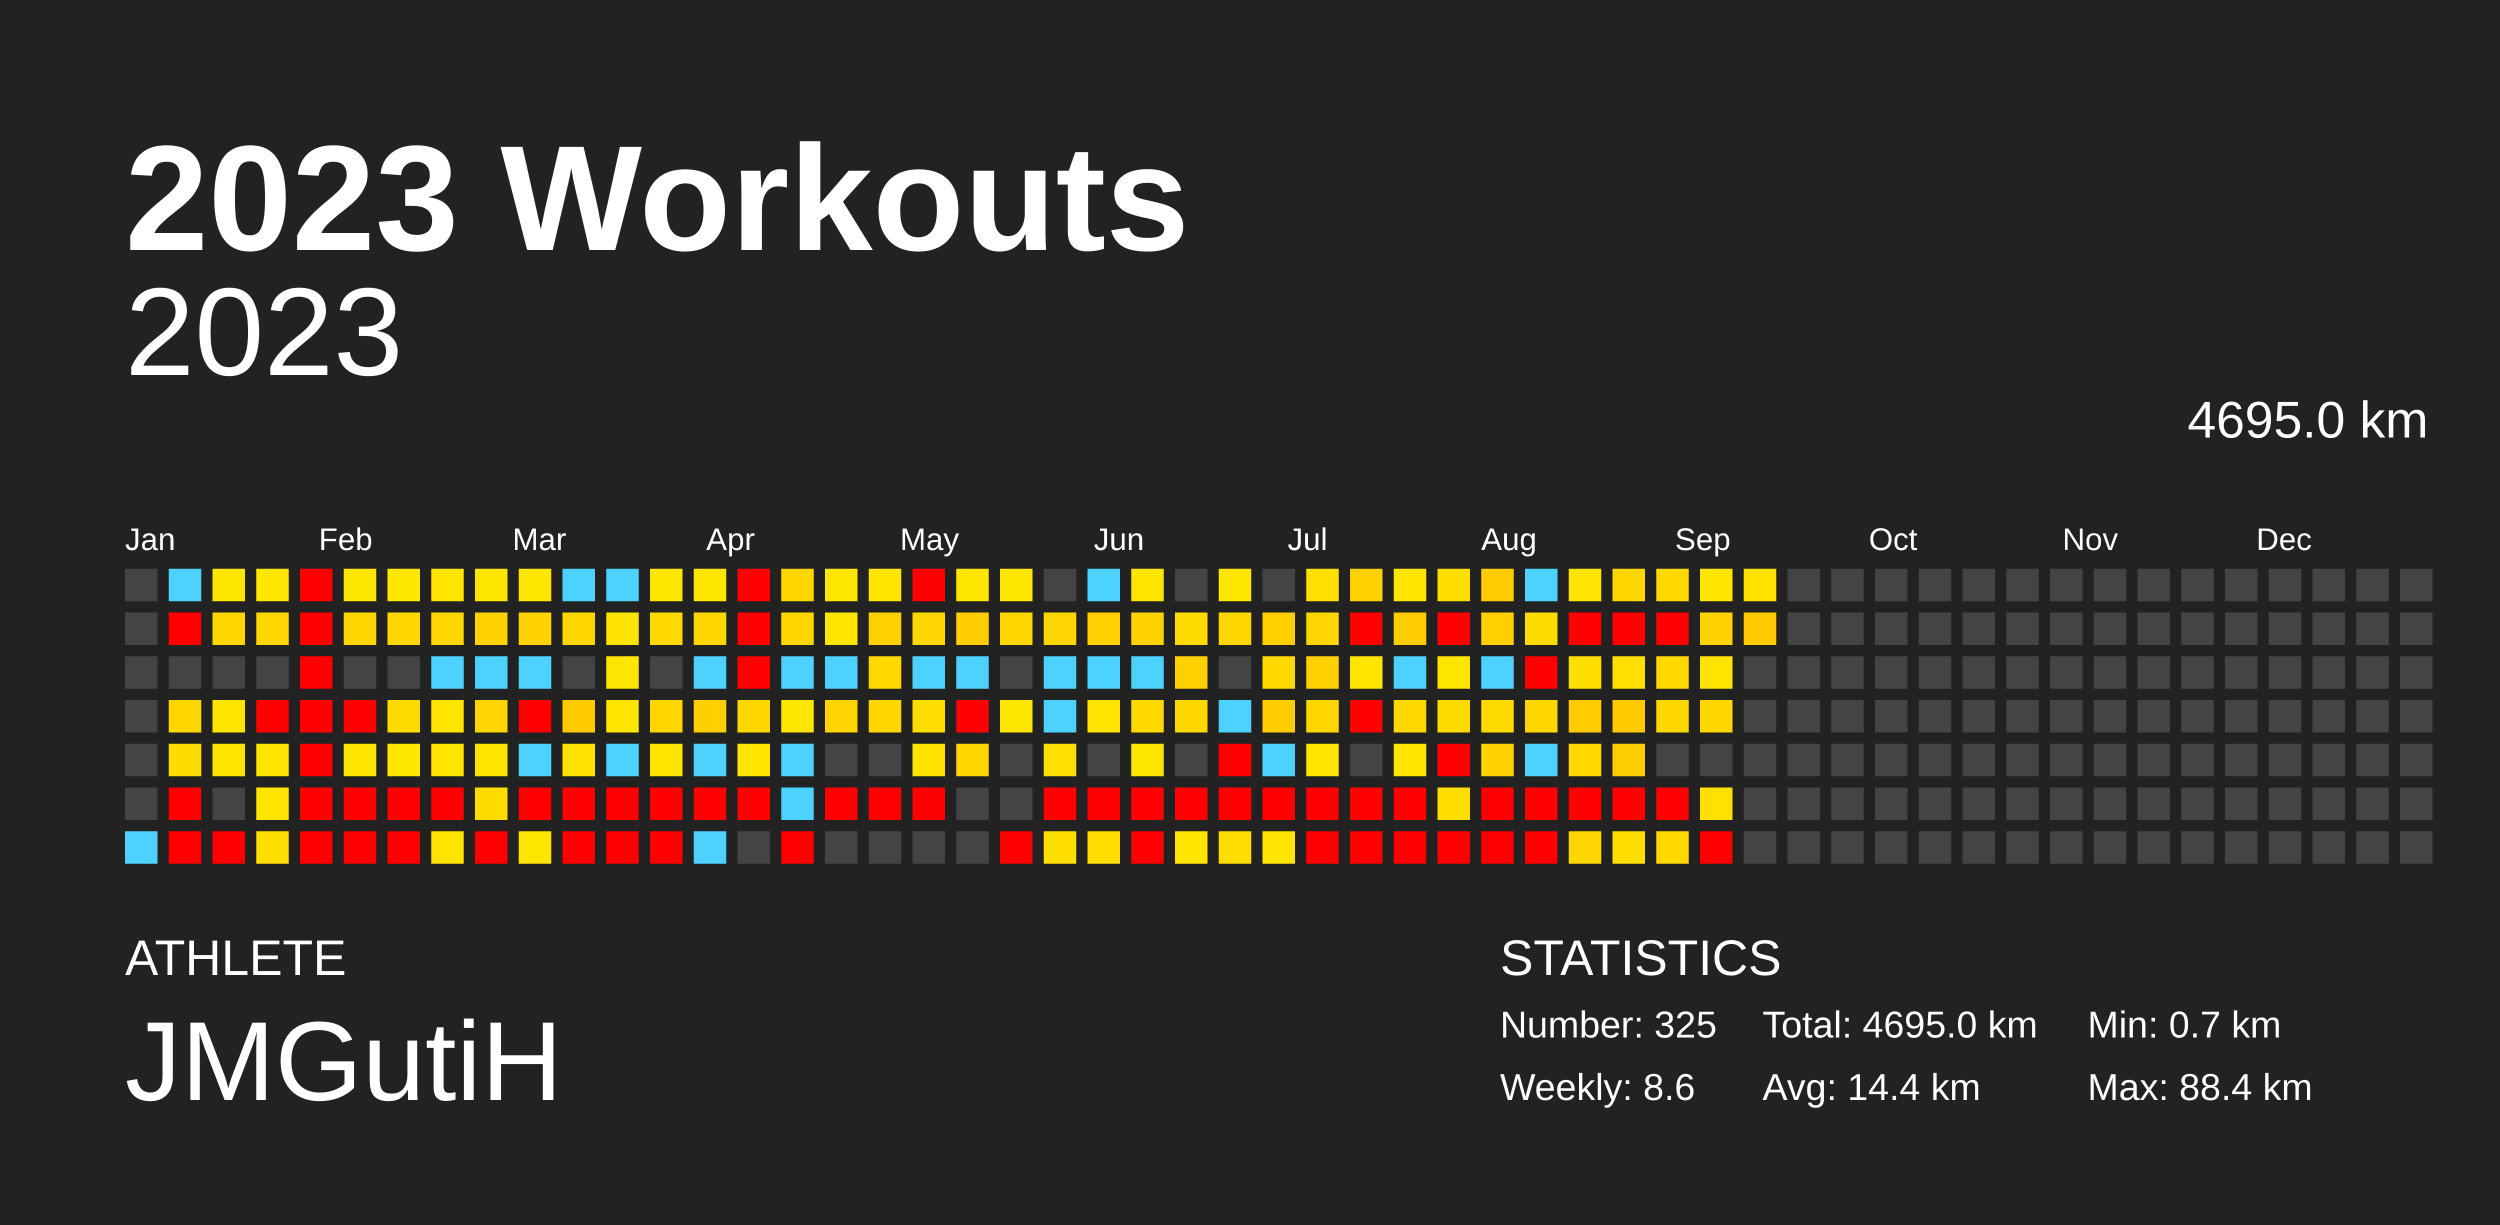
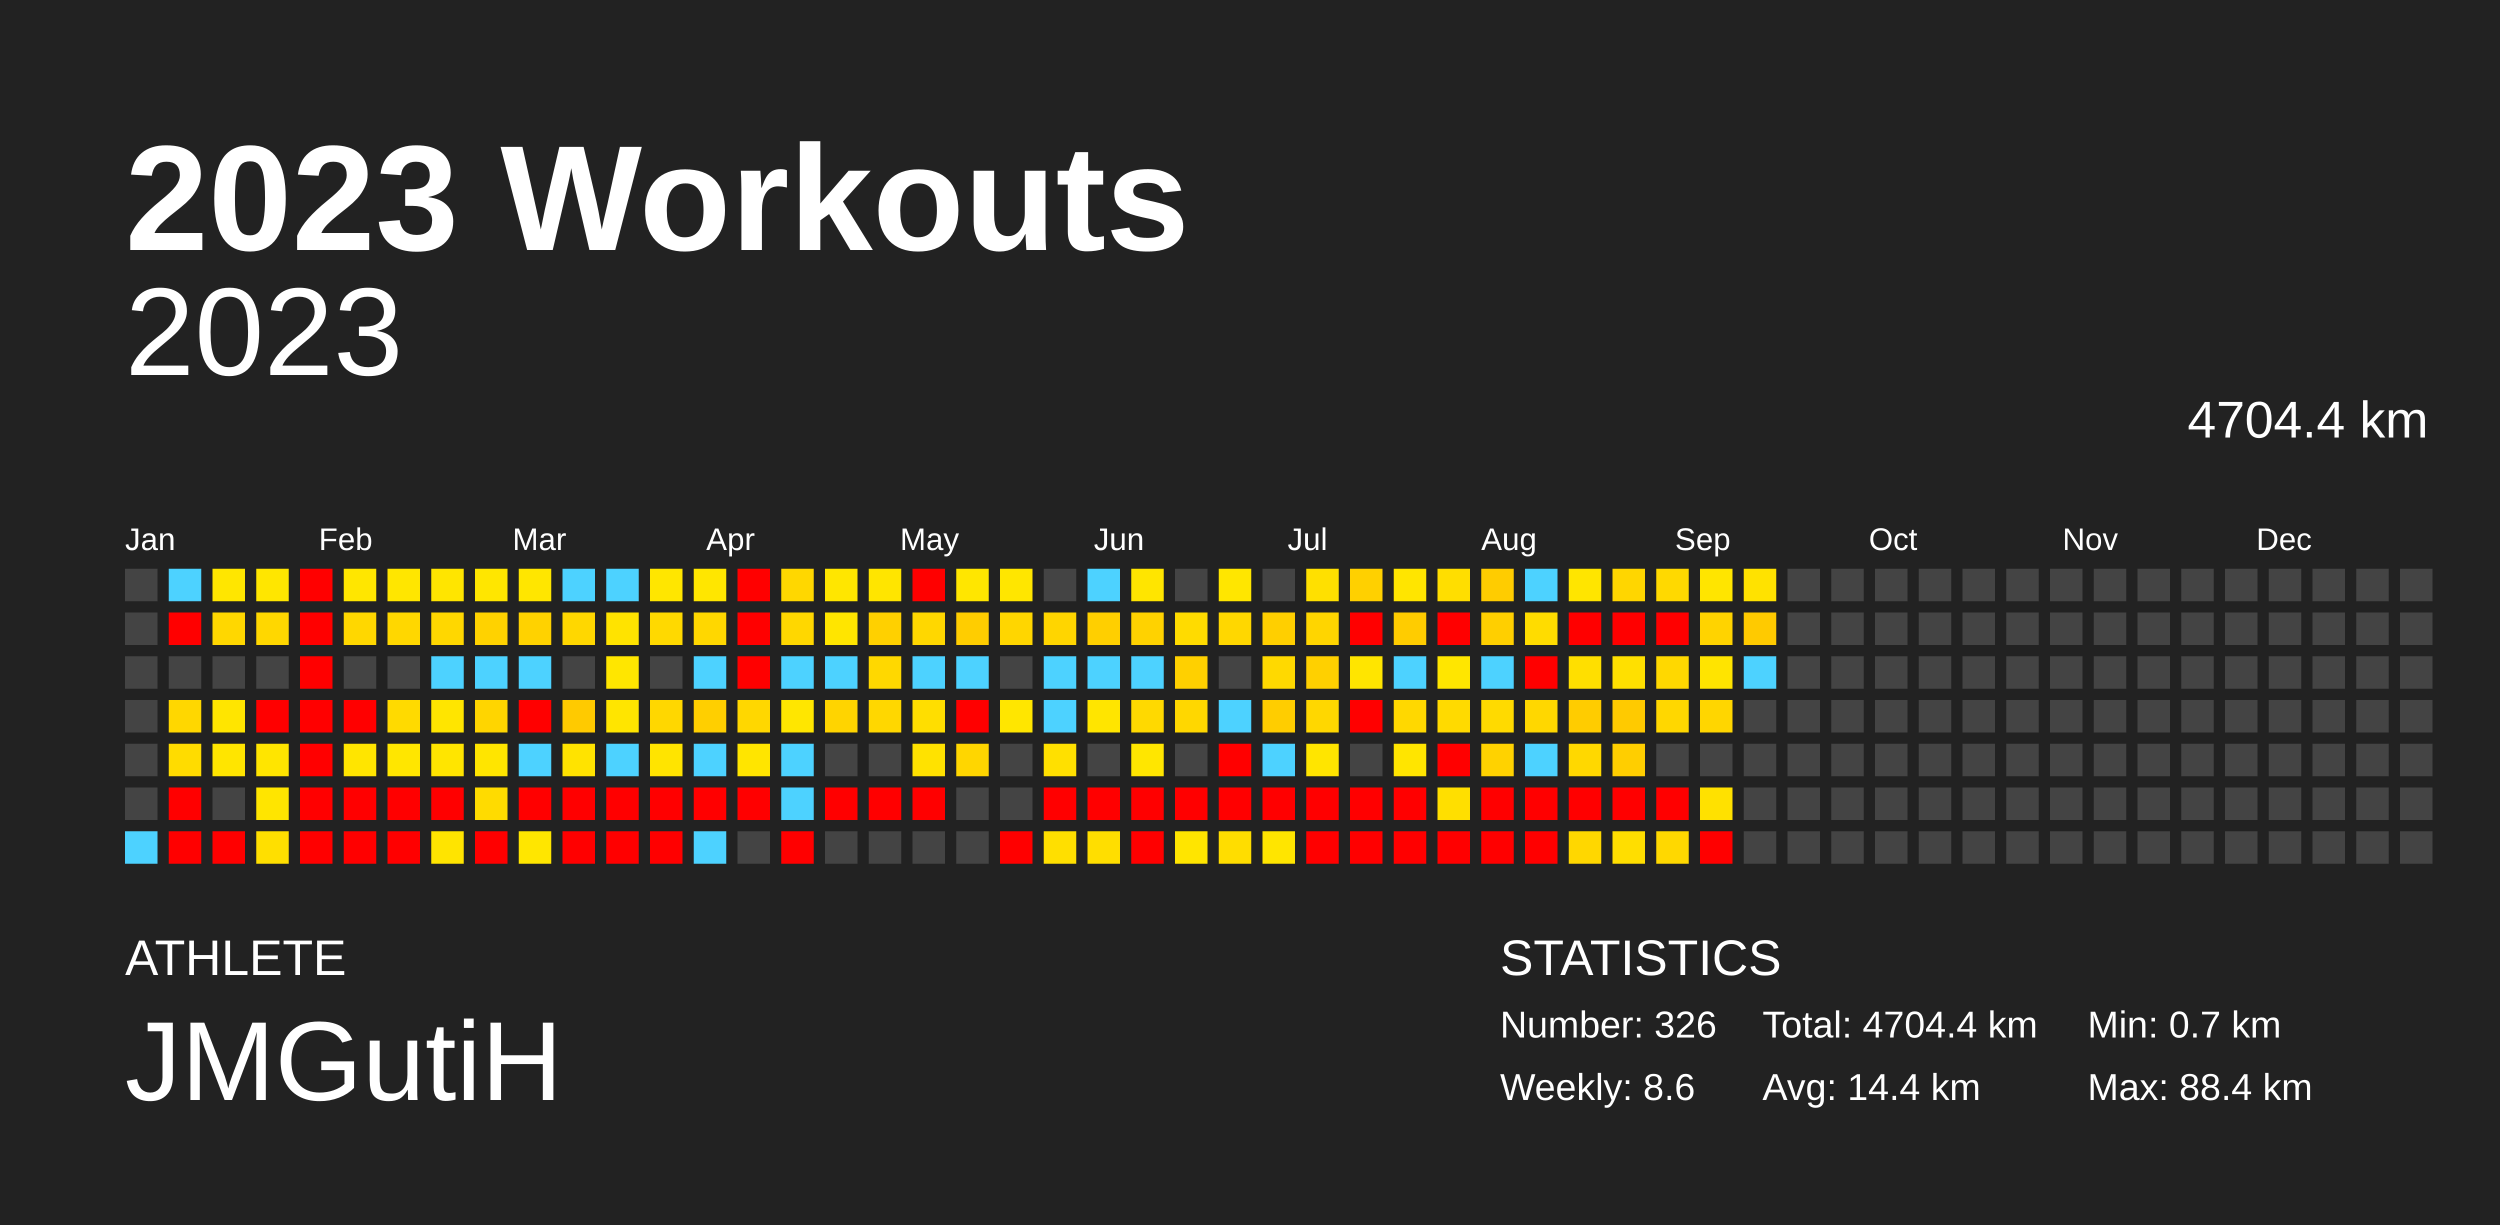
<svg xmlns="http://www.w3.org/2000/svg" baseProfile="full" height="98mm" version="1.1" viewBox="0,0,200,98" width="200mm">
  <defs />
  <rect fill="#222222" height="98" width="200" x="0" y="0" />
  <text fill="#FFFFFF" style="font-size:12px; font-family:Arial; font-weight:bold;" x="10" y="20">2023 Workouts</text>
  <text fill="#FFFFFF" style="font-size:4px; font-family:Arial" x="10" y="78">ATHLETE</text>
  <text fill="#FFFFFF" style="font-size:9px; font-family:Arial" x="10" y="88">JMGutiH</text>
  <text fill="#FFFFFF" style="font-size:4px; font-family:Arial" x="120" y="78">STATISTICS</text>
-   <text fill="#FFFFFF" style="font-size:3px; font-family:Arial" x="120" y="83">Number: 325</text>
+   <text fill="#FFFFFF" style="font-size:3px; font-family:Arial" x="120" y="83">Number: 326</text>
  <text fill="#FFFFFF" style="font-size:3px; font-family:Arial" x="120" y="88">Weekly: 8.6</text>
-   <text fill="#FFFFFF" style="font-size:3px; font-family:Arial" x="141" y="83">Total: 4695.0 km</text>
+   <text fill="#FFFFFF" style="font-size:3px; font-family:Arial" x="141" y="83">Total: 4704.4 km</text>
  <text fill="#FFFFFF" style="font-size:3px; font-family:Arial" x="141" y="88">Avg: 14.4 km</text>
  <text fill="#FFFFFF" style="font-size:3px; font-family:Arial" x="167" y="83">Min: 0.7 km</text>
  <text fill="#FFFFFF" style="font-size:3px; font-family:Arial" x="167" y="88">Max: 88.4 km</text>
  <text alignment-baseline="hanging" fill="#FFFFFF" style="font-size:10.0px; font-family:Arial;" x="10" y="30">2023</text>
-   <text alignment-baseline="hanging" fill="#FFFFFF" style="font-size:4.125px; font-family:Arial;" x="175" y="35">4695.0 km</text>
+   <text alignment-baseline="hanging" fill="#FFFFFF" style="font-size:4.125px; font-family:Arial;" x="175" y="35">4704.4 km</text>
  <text fill="#FFFFFF" style="font-size:2.5px; font-family:Arial" x="10.0" y="44">Jan</text>
  <text fill="#FFFFFF" style="font-size:2.5px; font-family:Arial" x="25.5" y="44">Feb</text>
  <text fill="#FFFFFF" style="font-size:2.5px; font-family:Arial" x="41.0" y="44">Mar</text>
  <text fill="#FFFFFF" style="font-size:2.5px; font-family:Arial" x="56.5" y="44">Apr</text>
  <text fill="#FFFFFF" style="font-size:2.5px; font-family:Arial" x="72.0" y="44">May</text>
  <text fill="#FFFFFF" style="font-size:2.5px; font-family:Arial" x="87.5" y="44">Jun</text>
  <text fill="#FFFFFF" style="font-size:2.5px; font-family:Arial" x="103.0" y="44">Jul</text>
  <text fill="#FFFFFF" style="font-size:2.5px; font-family:Arial" x="118.5" y="44">Aug</text>
  <text fill="#FFFFFF" style="font-size:2.5px; font-family:Arial" x="134.0" y="44">Sep</text>
  <text fill="#FFFFFF" style="font-size:2.5px; font-family:Arial" x="149.5" y="44">Oct</text>
  <text fill="#FFFFFF" style="font-size:2.5px; font-family:Arial" x="165.0" y="44">Nov</text>
  <text fill="#FFFFFF" style="font-size:2.5px; font-family:Arial" x="180.5" y="44">Dec</text>
  <rect fill="#444444" height="2.6" width="2.6" x="10.0" y="45.5" />
  <rect fill="#444444" height="2.6" width="2.6" x="10.0" y="49.0" />
  <rect fill="#444444" height="2.6" width="2.6" x="10.0" y="52.5" />
  <rect fill="#444444" height="2.6" width="2.6" x="10.0" y="56.0" />
  <rect fill="#444444" height="2.6" width="2.6" x="10.0" y="59.5" />
  <rect fill="#444444" height="2.6" width="2.6" x="10.0" y="63.0" />
  <rect fill="#4dd2ff" height="2.6" width="2.6" x="10.0" y="66.5" />
  <rect fill="#4dd2ff" height="2.6" width="2.6" x="13.5" y="45.5" />
  <rect fill="red" height="2.6" width="2.6" x="13.5" y="49.0" />
  <rect fill="#444444" height="2.6" width="2.6" x="13.5" y="52.5" />
  <rect fill="#ffd700" height="2.6" width="2.6" x="13.5" y="56.0" />
  <rect fill="#ffdc00" height="2.6" width="2.6" x="13.5" y="59.5" />
  <rect fill="red" height="2.6" width="2.6" x="13.5" y="63.0" />
  <rect fill="red" height="2.6" width="2.6" x="13.5" y="66.5" />
  <rect fill="#ffe600" height="2.6" width="2.6" x="17.0" y="45.5" />
  <rect fill="#ffd700" height="2.6" width="2.6" x="17.0" y="49.0" />
  <rect fill="#444444" height="2.6" width="2.6" x="17.0" y="52.5" />
  <rect fill="#ffe500" height="2.6" width="2.6" x="17.0" y="56.0" />
  <rect fill="#ffe500" height="2.6" width="2.6" x="17.0" y="59.5" />
  <rect fill="#444444" height="2.6" width="2.6" x="17.0" y="63.0" />
  <rect fill="red" height="2.6" width="2.6" x="17.0" y="66.5" />
  <rect fill="#ffe600" height="2.6" width="2.6" x="20.5" y="45.5" />
  <rect fill="#ffd700" height="2.6" width="2.6" x="20.5" y="49.0" />
  <rect fill="#444444" height="2.6" width="2.6" x="20.5" y="52.5" />
  <rect fill="red" height="2.6" width="2.6" x="20.5" y="56.0" />
  <rect fill="#ffe500" height="2.6" width="2.6" x="20.5" y="59.5" />
  <rect fill="#ffe500" height="2.6" width="2.6" x="20.5" y="63.0" />
  <rect fill="#ffdf00" height="2.6" width="2.6" x="20.5" y="66.5" />
  <rect fill="red" height="2.6" width="2.6" x="24.0" y="45.5" />
  <rect fill="red" height="2.6" width="2.6" x="24.0" y="49.0" />
  <rect fill="red" height="2.6" width="2.6" x="24.0" y="52.5" />
  <rect fill="red" height="2.6" width="2.6" x="24.0" y="56.0" />
  <rect fill="red" height="2.6" width="2.6" x="24.0" y="59.5" />
  <rect fill="red" height="2.6" width="2.6" x="24.0" y="63.0" />
  <rect fill="red" height="2.6" width="2.6" x="24.0" y="66.5" />
  <rect fill="#ffe600" height="2.6" width="2.6" x="27.5" y="45.5" />
  <rect fill="#ffd700" height="2.6" width="2.6" x="27.5" y="49.0" />
  <rect fill="#444444" height="2.6" width="2.6" x="27.5" y="52.5" />
  <rect fill="red" height="2.6" width="2.6" x="27.5" y="56.0" />
  <rect fill="#ffe500" height="2.6" width="2.6" x="27.5" y="59.5" />
  <rect fill="red" height="2.6" width="2.6" x="27.5" y="63.0" />
  <rect fill="red" height="2.6" width="2.6" x="27.5" y="66.5" />
  <rect fill="#ffe600" height="2.6" width="2.6" x="31.0" y="45.5" />
  <rect fill="#ffd700" height="2.6" width="2.6" x="31.0" y="49.0" />
  <rect fill="#444444" height="2.6" width="2.6" x="31.0" y="52.5" />
  <rect fill="#ffda00" height="2.6" width="2.6" x="31.0" y="56.0" />
  <rect fill="#ffe600" height="2.6" width="2.6" x="31.0" y="59.5" />
  <rect fill="red" height="2.6" width="2.6" x="31.0" y="63.0" />
  <rect fill="red" height="2.6" width="2.6" x="31.0" y="66.5" />
  <rect fill="#ffe500" height="2.6" width="2.6" x="34.5" y="45.5" />
  <rect fill="#ffd700" height="2.6" width="2.6" x="34.5" y="49.0" />
  <rect fill="#4dd2ff" height="2.6" width="2.6" x="34.5" y="52.5" />
  <rect fill="#ffe500" height="2.6" width="2.6" x="34.5" y="56.0" />
  <rect fill="#ffe500" height="2.6" width="2.6" x="34.5" y="59.5" />
  <rect fill="red" height="2.6" width="2.6" x="34.5" y="63.0" />
  <rect fill="#ffe400" height="2.6" width="2.6" x="34.5" y="66.5" />
  <rect fill="#ffe600" height="2.6" width="2.6" x="38.0" y="45.5" />
  <rect fill="#ffd200" height="2.6" width="2.6" x="38.0" y="49.0" />
  <rect fill="#4dd2ff" height="2.6" width="2.6" x="38.0" y="52.5" />
  <rect fill="#ffd500" height="2.6" width="2.6" x="38.0" y="56.0" />
  <rect fill="#ffe500" height="2.6" width="2.6" x="38.0" y="59.5" />
  <rect fill="#ffdb00" height="2.6" width="2.6" x="38.0" y="63.0" />
  <rect fill="red" height="2.6" width="2.6" x="38.0" y="66.5" />
  <rect fill="#ffe600" height="2.6" width="2.6" x="41.5" y="45.5" />
  <rect fill="#ffd200" height="2.6" width="2.6" x="41.5" y="49.0" />
  <rect fill="#4dd2ff" height="2.6" width="2.6" x="41.5" y="52.5" />
  <rect fill="red" height="2.6" width="2.6" x="41.5" y="56.0" />
  <rect fill="#4dd2ff" height="2.6" width="2.6" x="41.5" y="59.5" />
  <rect fill="red" height="2.6" width="2.6" x="41.5" y="63.0" />
  <rect fill="#ffe600" height="2.6" width="2.6" x="41.5" y="66.5" />
  <rect fill="#4dd2ff" height="2.6" width="2.6" x="45.0" y="45.5" />
  <rect fill="#ffd700" height="2.6" width="2.6" x="45.0" y="49.0" />
  <rect fill="#444444" height="2.6" width="2.6" x="45.0" y="52.5" />
  <rect fill="#ffca00" height="2.6" width="2.6" x="45.0" y="56.0" />
  <rect fill="#ffe300" height="2.6" width="2.6" x="45.0" y="59.5" />
  <rect fill="red" height="2.6" width="2.6" x="45.0" y="63.0" />
  <rect fill="red" height="2.6" width="2.6" x="45.0" y="66.5" />
  <rect fill="#4dd2ff" height="2.6" width="2.6" x="48.5" y="45.5" />
  <rect fill="#ffe300" height="2.6" width="2.6" x="48.5" y="49.0" />
  <rect fill="#ffe600" height="2.6" width="2.6" x="48.5" y="52.5" />
  <rect fill="#ffe500" height="2.6" width="2.6" x="48.5" y="56.0" />
  <rect fill="#4dd2ff" height="2.6" width="2.6" x="48.5" y="59.5" />
  <rect fill="red" height="2.6" width="2.6" x="48.5" y="63.0" />
  <rect fill="red" height="2.6" width="2.6" x="48.5" y="66.5" />
  <rect fill="#ffe600" height="2.6" width="2.6" x="52.0" y="45.5" />
  <rect fill="#ffd900" height="2.6" width="2.6" x="52.0" y="49.0" />
  <rect fill="#444444" height="2.6" width="2.6" x="52.0" y="52.5" />
  <rect fill="#ffd700" height="2.6" width="2.6" x="52.0" y="56.0" />
  <rect fill="#ffe400" height="2.6" width="2.6" x="52.0" y="59.5" />
  <rect fill="red" height="2.6" width="2.6" x="52.0" y="63.0" />
  <rect fill="red" height="2.6" width="2.6" x="52.0" y="66.5" />
  <rect fill="#ffe600" height="2.6" width="2.6" x="55.5" y="45.5" />
  <rect fill="#ffd700" height="2.6" width="2.6" x="55.5" y="49.0" />
  <rect fill="#4dd2ff" height="2.6" width="2.6" x="55.5" y="52.5" />
  <rect fill="#ffcf00" height="2.6" width="2.6" x="55.5" y="56.0" />
  <rect fill="#4dd2ff" height="2.6" width="2.6" x="55.5" y="59.5" />
  <rect fill="red" height="2.6" width="2.6" x="55.5" y="63.0" />
  <rect fill="#4dd2ff" height="2.6" width="2.6" x="55.5" y="66.5" />
  <rect fill="red" height="2.6" width="2.6" x="59.0" y="45.5" />
  <rect fill="red" height="2.6" width="2.6" x="59.0" y="49.0" />
  <rect fill="red" height="2.6" width="2.6" x="59.0" y="52.5" />
  <rect fill="#ffd700" height="2.6" width="2.6" x="59.0" y="56.0" />
  <rect fill="#ffe500" height="2.6" width="2.6" x="59.0" y="59.5" />
  <rect fill="red" height="2.6" width="2.6" x="59.0" y="63.0" />
  <rect fill="#444444" height="2.6" width="2.6" x="59.0" y="66.5" />
  <rect fill="#ffd700" height="2.6" width="2.6" x="62.5" y="45.5" />
  <rect fill="#ffd700" height="2.6" width="2.6" x="62.5" y="49.0" />
  <rect fill="#4dd2ff" height="2.6" width="2.6" x="62.5" y="52.5" />
  <rect fill="#ffe600" height="2.6" width="2.6" x="62.5" y="56.0" />
  <rect fill="#4dd2ff" height="2.6" width="2.6" x="62.5" y="59.5" />
  <rect fill="#4dd2ff" height="2.6" width="2.6" x="62.5" y="63.0" />
  <rect fill="red" height="2.6" width="2.6" x="62.5" y="66.5" />
  <rect fill="#ffe600" height="2.6" width="2.6" x="66.0" y="45.5" />
  <rect fill="#ffe500" height="2.6" width="2.6" x="66.0" y="49.0" />
  <rect fill="#4dd2ff" height="2.6" width="2.6" x="66.0" y="52.5" />
  <rect fill="#ffd400" height="2.6" width="2.6" x="66.0" y="56.0" />
  <rect fill="#444444" height="2.6" width="2.6" x="66.0" y="59.5" />
  <rect fill="red" height="2.6" width="2.6" x="66.0" y="63.0" />
  <rect fill="#444444" height="2.6" width="2.6" x="66.0" y="66.5" />
  <rect fill="#ffe500" height="2.6" width="2.6" x="69.5" y="45.5" />
  <rect fill="#ffd000" height="2.6" width="2.6" x="69.5" y="49.0" />
  <rect fill="#ffd800" height="2.6" width="2.6" x="69.5" y="52.5" />
  <rect fill="#ffd700" height="2.6" width="2.6" x="69.5" y="56.0" />
  <rect fill="#444444" height="2.6" width="2.6" x="69.5" y="59.5" />
  <rect fill="red" height="2.6" width="2.6" x="69.5" y="63.0" />
  <rect fill="#444444" height="2.6" width="2.6" x="69.5" y="66.5" />
  <rect fill="red" height="2.6" width="2.6" x="73.0" y="45.5" />
  <rect fill="#ffd700" height="2.6" width="2.6" x="73.0" y="49.0" />
  <rect fill="#4dd2ff" height="2.6" width="2.6" x="73.0" y="52.5" />
  <rect fill="#ffde00" height="2.6" width="2.6" x="73.0" y="56.0" />
  <rect fill="#ffe200" height="2.6" width="2.6" x="73.0" y="59.5" />
  <rect fill="red" height="2.6" width="2.6" x="73.0" y="63.0" />
  <rect fill="#444444" height="2.6" width="2.6" x="73.0" y="66.5" />
  <rect fill="#ffe600" height="2.6" width="2.6" x="76.5" y="45.5" />
  <rect fill="#ffcd00" height="2.6" width="2.6" x="76.5" y="49.0" />
  <rect fill="#4dd2ff" height="2.6" width="2.6" x="76.5" y="52.5" />
  <rect fill="red" height="2.6" width="2.6" x="76.5" y="56.0" />
  <rect fill="#ffd600" height="2.6" width="2.6" x="76.5" y="59.5" />
  <rect fill="#444444" height="2.6" width="2.6" x="76.5" y="63.0" />
  <rect fill="#444444" height="2.6" width="2.6" x="76.5" y="66.5" />
  <rect fill="#ffe600" height="2.6" width="2.6" x="80.0" y="45.5" />
  <rect fill="#ffd600" height="2.6" width="2.6" x="80.0" y="49.0" />
  <rect fill="#444444" height="2.6" width="2.6" x="80.0" y="52.5" />
  <rect fill="#ffe600" height="2.6" width="2.6" x="80.0" y="56.0" />
  <rect fill="#444444" height="2.6" width="2.6" x="80.0" y="59.5" />
  <rect fill="#444444" height="2.6" width="2.6" x="80.0" y="63.0" />
  <rect fill="red" height="2.6" width="2.6" x="80.0" y="66.5" />
  <rect fill="#444444" height="2.6" width="2.6" x="83.5" y="45.5" />
  <rect fill="#ffd500" height="2.6" width="2.6" x="83.5" y="49.0" />
  <rect fill="#4dd2ff" height="2.6" width="2.6" x="83.5" y="52.5" />
  <rect fill="#4dd2ff" height="2.6" width="2.6" x="83.5" y="56.0" />
  <rect fill="#ffe000" height="2.6" width="2.6" x="83.5" y="59.5" />
  <rect fill="red" height="2.6" width="2.6" x="83.5" y="63.0" />
  <rect fill="#ffdf00" height="2.6" width="2.6" x="83.5" y="66.5" />
  <rect fill="#4dd2ff" height="2.6" width="2.6" x="87.0" y="45.5" />
  <rect fill="#ffcf00" height="2.6" width="2.6" x="87.0" y="49.0" />
  <rect fill="#4dd2ff" height="2.6" width="2.6" x="87.0" y="52.5" />
  <rect fill="#ffe500" height="2.6" width="2.6" x="87.0" y="56.0" />
  <rect fill="#444444" height="2.6" width="2.6" x="87.0" y="59.5" />
  <rect fill="red" height="2.6" width="2.6" x="87.0" y="63.0" />
  <rect fill="#ffde00" height="2.6" width="2.6" x="87.0" y="66.5" />
  <rect fill="#ffe500" height="2.6" width="2.6" x="90.5" y="45.5" />
  <rect fill="#ffd200" height="2.6" width="2.6" x="90.5" y="49.0" />
  <rect fill="#4dd2ff" height="2.6" width="2.6" x="90.5" y="52.5" />
  <rect fill="#ffd900" height="2.6" width="2.6" x="90.5" y="56.0" />
  <rect fill="#ffe600" height="2.6" width="2.6" x="90.5" y="59.5" />
  <rect fill="red" height="2.6" width="2.6" x="90.5" y="63.0" />
  <rect fill="red" height="2.6" width="2.6" x="90.5" y="66.5" />
  <rect fill="#444444" height="2.6" width="2.6" x="94.0" y="45.5" />
  <rect fill="#ffdb00" height="2.6" width="2.6" x="94.0" y="49.0" />
  <rect fill="#ffd000" height="2.6" width="2.6" x="94.0" y="52.5" />
  <rect fill="#ffd700" height="2.6" width="2.6" x="94.0" y="56.0" />
  <rect fill="#444444" height="2.6" width="2.6" x="94.0" y="59.5" />
  <rect fill="red" height="2.6" width="2.6" x="94.0" y="63.0" />
  <rect fill="#ffe500" height="2.6" width="2.6" x="94.0" y="66.5" />
  <rect fill="#ffe600" height="2.6" width="2.6" x="97.5" y="45.5" />
  <rect fill="#ffd700" height="2.6" width="2.6" x="97.5" y="49.0" />
  <rect fill="#444444" height="2.6" width="2.6" x="97.5" y="52.5" />
  <rect fill="#4dd2ff" height="2.6" width="2.6" x="97.5" y="56.0" />
  <rect fill="red" height="2.6" width="2.6" x="97.5" y="59.5" />
  <rect fill="red" height="2.6" width="2.6" x="97.5" y="63.0" />
  <rect fill="#ffdd00" height="2.6" width="2.6" x="97.5" y="66.5" />
  <rect fill="#444444" height="2.6" width="2.6" x="101.0" y="45.5" />
  <rect fill="#ffcf00" height="2.6" width="2.6" x="101.0" y="49.0" />
  <rect fill="#ffd900" height="2.6" width="2.6" x="101.0" y="52.5" />
  <rect fill="#ffcd00" height="2.6" width="2.6" x="101.0" y="56.0" />
  <rect fill="#4dd2ff" height="2.6" width="2.6" x="101.0" y="59.5" />
  <rect fill="red" height="2.6" width="2.6" x="101.0" y="63.0" />
  <rect fill="#ffe500" height="2.6" width="2.6" x="101.0" y="66.5" />
  <rect fill="#ffe000" height="2.6" width="2.6" x="104.5" y="45.5" />
  <rect fill="#ffd500" height="2.6" width="2.6" x="104.5" y="49.0" />
  <rect fill="#ffd000" height="2.6" width="2.6" x="104.5" y="52.5" />
  <rect fill="#ffd700" height="2.6" width="2.6" x="104.5" y="56.0" />
  <rect fill="#ffe500" height="2.6" width="2.6" x="104.5" y="59.5" />
  <rect fill="red" height="2.6" width="2.6" x="104.5" y="63.0" />
  <rect fill="red" height="2.6" width="2.6" x="104.5" y="66.5" />
  <rect fill="#ffd000" height="2.6" width="2.6" x="108.0" y="45.5" />
  <rect fill="red" height="2.6" width="2.6" x="108.0" y="49.0" />
  <rect fill="#ffe500" height="2.6" width="2.6" x="108.0" y="52.5" />
  <rect fill="red" height="2.6" width="2.6" x="108.0" y="56.0" />
  <rect fill="#444444" height="2.6" width="2.6" x="108.0" y="59.5" />
  <rect fill="red" height="2.6" width="2.6" x="108.0" y="63.0" />
  <rect fill="red" height="2.6" width="2.6" x="108.0" y="66.5" />
  <rect fill="#ffe500" height="2.6" width="2.6" x="111.5" y="45.5" />
  <rect fill="#ffcc00" height="2.6" width="2.6" x="111.5" y="49.0" />
  <rect fill="#4dd2ff" height="2.6" width="2.6" x="111.5" y="52.5" />
  <rect fill="#ffd800" height="2.6" width="2.6" x="111.5" y="56.0" />
  <rect fill="#ffe500" height="2.6" width="2.6" x="111.5" y="59.5" />
  <rect fill="red" height="2.6" width="2.6" x="111.5" y="63.0" />
  <rect fill="red" height="2.6" width="2.6" x="111.5" y="66.5" />
  <rect fill="#ffde00" height="2.6" width="2.6" x="115.0" y="45.5" />
  <rect fill="red" height="2.6" width="2.6" x="115.0" y="49.0" />
  <rect fill="#ffe600" height="2.6" width="2.6" x="115.0" y="52.5" />
  <rect fill="#ffda00" height="2.6" width="2.6" x="115.0" y="56.0" />
  <rect fill="red" height="2.6" width="2.6" x="115.0" y="59.5" />
  <rect fill="#ffdf00" height="2.6" width="2.6" x="115.0" y="63.0" />
  <rect fill="red" height="2.6" width="2.6" x="115.0" y="66.5" />
  <rect fill="#ffcc00" height="2.6" width="2.6" x="118.5" y="45.5" />
  <rect fill="#ffcf00" height="2.6" width="2.6" x="118.5" y="49.0" />
  <rect fill="#4dd2ff" height="2.6" width="2.6" x="118.5" y="52.5" />
  <rect fill="#ffda00" height="2.6" width="2.6" x="118.5" y="56.0" />
  <rect fill="#ffd200" height="2.6" width="2.6" x="118.5" y="59.5" />
  <rect fill="red" height="2.6" width="2.6" x="118.5" y="63.0" />
  <rect fill="red" height="2.6" width="2.6" x="118.5" y="66.5" />
  <rect fill="#4dd2ff" height="2.6" width="2.6" x="122.0" y="45.5" />
  <rect fill="#ffdc00" height="2.6" width="2.6" x="122.0" y="49.0" />
  <rect fill="red" height="2.6" width="2.6" x="122.0" y="52.5" />
  <rect fill="#ffd700" height="2.6" width="2.6" x="122.0" y="56.0" />
  <rect fill="#4dd2ff" height="2.6" width="2.6" x="122.0" y="59.5" />
  <rect fill="red" height="2.6" width="2.6" x="122.0" y="63.0" />
  <rect fill="red" height="2.6" width="2.6" x="122.0" y="66.5" />
  <rect fill="#ffe500" height="2.6" width="2.6" x="125.5" y="45.5" />
  <rect fill="red" height="2.6" width="2.6" x="125.5" y="49.0" />
  <rect fill="#ffdf00" height="2.6" width="2.6" x="125.5" y="52.5" />
  <rect fill="#ffcc00" height="2.6" width="2.6" x="125.5" y="56.0" />
  <rect fill="#ffd800" height="2.6" width="2.6" x="125.5" y="59.5" />
  <rect fill="red" height="2.6" width="2.6" x="125.5" y="63.0" />
  <rect fill="#ffd700" height="2.6" width="2.6" x="125.5" y="66.5" />
  <rect fill="#ffd600" height="2.6" width="2.6" x="129.0" y="45.5" />
  <rect fill="red" height="2.6" width="2.6" x="129.0" y="49.0" />
  <rect fill="#ffe000" height="2.6" width="2.6" x="129.0" y="52.5" />
  <rect fill="#ffca00" height="2.6" width="2.6" x="129.0" y="56.0" />
  <rect fill="#ffce00" height="2.6" width="2.6" x="129.0" y="59.5" />
  <rect fill="red" height="2.6" width="2.6" x="129.0" y="63.0" />
  <rect fill="#ffde00" height="2.6" width="2.6" x="129.0" y="66.5" />
  <rect fill="#ffd900" height="2.6" width="2.6" x="132.5" y="45.5" />
  <rect fill="red" height="2.6" width="2.6" x="132.5" y="49.0" />
  <rect fill="#ffd800" height="2.6" width="2.6" x="132.5" y="52.5" />
  <rect fill="#ffd700" height="2.6" width="2.6" x="132.5" y="56.0" />
  <rect fill="#444444" height="2.6" width="2.6" x="132.5" y="59.5" />
  <rect fill="red" height="2.6" width="2.6" x="132.5" y="63.0" />
  <rect fill="#ffd800" height="2.6" width="2.6" x="132.5" y="66.5" />
  <rect fill="#ffe500" height="2.6" width="2.6" x="136.0" y="45.5" />
  <rect fill="#ffd300" height="2.6" width="2.6" x="136.0" y="49.0" />
  <rect fill="#ffe400" height="2.6" width="2.6" x="136.0" y="52.5" />
  <rect fill="#ffd600" height="2.6" width="2.6" x="136.0" y="56.0" />
  <rect fill="#444444" height="2.6" width="2.6" x="136.0" y="59.5" />
  <rect fill="#ffe100" height="2.6" width="2.6" x="136.0" y="63.0" />
  <rect fill="red" height="2.6" width="2.6" x="136.0" y="66.5" />
  <rect fill="#ffe200" height="2.6" width="2.6" x="139.5" y="45.5" />
  <rect fill="#ffca00" height="2.6" width="2.6" x="139.5" y="49.0" />
-   <rect fill="#444444" height="2.6" width="2.6" x="139.5" y="52.5" />
+   <rect fill="#4dd2ff" height="2.6" width="2.6" x="139.5" y="52.5" />
  <rect fill="#444444" height="2.6" width="2.6" x="139.5" y="56.0" />
  <rect fill="#444444" height="2.6" width="2.6" x="139.5" y="59.5" />
  <rect fill="#444444" height="2.6" width="2.6" x="139.5" y="63.0" />
  <rect fill="#444444" height="2.6" width="2.6" x="139.5" y="66.5" />
  <rect fill="#444444" height="2.6" width="2.6" x="143.0" y="45.5" />
  <rect fill="#444444" height="2.6" width="2.6" x="143.0" y="49.0" />
  <rect fill="#444444" height="2.6" width="2.6" x="143.0" y="52.5" />
  <rect fill="#444444" height="2.6" width="2.6" x="143.0" y="56.0" />
  <rect fill="#444444" height="2.6" width="2.6" x="143.0" y="59.5" />
  <rect fill="#444444" height="2.6" width="2.6" x="143.0" y="63.0" />
  <rect fill="#444444" height="2.6" width="2.6" x="143.0" y="66.5" />
  <rect fill="#444444" height="2.6" width="2.6" x="146.5" y="45.5" />
  <rect fill="#444444" height="2.6" width="2.6" x="146.5" y="49.0" />
  <rect fill="#444444" height="2.6" width="2.6" x="146.5" y="52.5" />
  <rect fill="#444444" height="2.6" width="2.6" x="146.5" y="56.0" />
  <rect fill="#444444" height="2.6" width="2.6" x="146.5" y="59.5" />
  <rect fill="#444444" height="2.6" width="2.6" x="146.5" y="63.0" />
  <rect fill="#444444" height="2.6" width="2.6" x="146.5" y="66.5" />
  <rect fill="#444444" height="2.6" width="2.6" x="150.0" y="45.5" />
  <rect fill="#444444" height="2.6" width="2.6" x="150.0" y="49.0" />
  <rect fill="#444444" height="2.6" width="2.6" x="150.0" y="52.5" />
  <rect fill="#444444" height="2.6" width="2.6" x="150.0" y="56.0" />
  <rect fill="#444444" height="2.6" width="2.6" x="150.0" y="59.5" />
  <rect fill="#444444" height="2.6" width="2.6" x="150.0" y="63.0" />
  <rect fill="#444444" height="2.6" width="2.6" x="150.0" y="66.5" />
  <rect fill="#444444" height="2.6" width="2.6" x="153.5" y="45.5" />
  <rect fill="#444444" height="2.6" width="2.6" x="153.5" y="49.0" />
  <rect fill="#444444" height="2.6" width="2.6" x="153.5" y="52.5" />
  <rect fill="#444444" height="2.6" width="2.6" x="153.5" y="56.0" />
  <rect fill="#444444" height="2.6" width="2.6" x="153.5" y="59.5" />
  <rect fill="#444444" height="2.6" width="2.6" x="153.5" y="63.0" />
  <rect fill="#444444" height="2.6" width="2.6" x="153.5" y="66.5" />
  <rect fill="#444444" height="2.6" width="2.6" x="157.0" y="45.5" />
  <rect fill="#444444" height="2.6" width="2.6" x="157.0" y="49.0" />
  <rect fill="#444444" height="2.6" width="2.6" x="157.0" y="52.5" />
  <rect fill="#444444" height="2.6" width="2.6" x="157.0" y="56.0" />
  <rect fill="#444444" height="2.6" width="2.6" x="157.0" y="59.5" />
  <rect fill="#444444" height="2.6" width="2.6" x="157.0" y="63.0" />
  <rect fill="#444444" height="2.6" width="2.6" x="157.0" y="66.5" />
  <rect fill="#444444" height="2.6" width="2.6" x="160.5" y="45.5" />
  <rect fill="#444444" height="2.6" width="2.6" x="160.5" y="49.0" />
  <rect fill="#444444" height="2.6" width="2.6" x="160.5" y="52.5" />
  <rect fill="#444444" height="2.6" width="2.6" x="160.5" y="56.0" />
  <rect fill="#444444" height="2.6" width="2.6" x="160.5" y="59.5" />
  <rect fill="#444444" height="2.6" width="2.6" x="160.5" y="63.0" />
  <rect fill="#444444" height="2.6" width="2.6" x="160.5" y="66.5" />
  <rect fill="#444444" height="2.6" width="2.6" x="164.0" y="45.5" />
  <rect fill="#444444" height="2.6" width="2.6" x="164.0" y="49.0" />
  <rect fill="#444444" height="2.6" width="2.6" x="164.0" y="52.5" />
  <rect fill="#444444" height="2.6" width="2.6" x="164.0" y="56.0" />
  <rect fill="#444444" height="2.6" width="2.6" x="164.0" y="59.5" />
  <rect fill="#444444" height="2.6" width="2.6" x="164.0" y="63.0" />
  <rect fill="#444444" height="2.6" width="2.6" x="164.0" y="66.5" />
  <rect fill="#444444" height="2.6" width="2.6" x="167.5" y="45.5" />
  <rect fill="#444444" height="2.6" width="2.6" x="167.5" y="49.0" />
  <rect fill="#444444" height="2.6" width="2.6" x="167.5" y="52.5" />
  <rect fill="#444444" height="2.6" width="2.6" x="167.5" y="56.0" />
  <rect fill="#444444" height="2.6" width="2.6" x="167.5" y="59.5" />
  <rect fill="#444444" height="2.6" width="2.6" x="167.5" y="63.0" />
  <rect fill="#444444" height="2.6" width="2.6" x="167.5" y="66.5" />
  <rect fill="#444444" height="2.6" width="2.6" x="171.0" y="45.5" />
  <rect fill="#444444" height="2.6" width="2.6" x="171.0" y="49.0" />
  <rect fill="#444444" height="2.6" width="2.6" x="171.0" y="52.5" />
  <rect fill="#444444" height="2.6" width="2.6" x="171.0" y="56.0" />
  <rect fill="#444444" height="2.6" width="2.6" x="171.0" y="59.5" />
  <rect fill="#444444" height="2.6" width="2.6" x="171.0" y="63.0" />
  <rect fill="#444444" height="2.6" width="2.6" x="171.0" y="66.5" />
  <rect fill="#444444" height="2.6" width="2.6" x="174.5" y="45.5" />
  <rect fill="#444444" height="2.6" width="2.6" x="174.5" y="49.0" />
  <rect fill="#444444" height="2.6" width="2.6" x="174.5" y="52.5" />
  <rect fill="#444444" height="2.6" width="2.6" x="174.5" y="56.0" />
  <rect fill="#444444" height="2.6" width="2.6" x="174.5" y="59.5" />
  <rect fill="#444444" height="2.6" width="2.6" x="174.5" y="63.0" />
  <rect fill="#444444" height="2.6" width="2.6" x="174.5" y="66.5" />
  <rect fill="#444444" height="2.6" width="2.6" x="178.0" y="45.5" />
  <rect fill="#444444" height="2.6" width="2.6" x="178.0" y="49.0" />
  <rect fill="#444444" height="2.6" width="2.6" x="178.0" y="52.5" />
  <rect fill="#444444" height="2.6" width="2.6" x="178.0" y="56.0" />
  <rect fill="#444444" height="2.6" width="2.6" x="178.0" y="59.5" />
  <rect fill="#444444" height="2.6" width="2.6" x="178.0" y="63.0" />
  <rect fill="#444444" height="2.6" width="2.6" x="178.0" y="66.5" />
  <rect fill="#444444" height="2.6" width="2.6" x="181.5" y="45.5" />
  <rect fill="#444444" height="2.6" width="2.6" x="181.5" y="49.0" />
  <rect fill="#444444" height="2.6" width="2.6" x="181.5" y="52.5" />
  <rect fill="#444444" height="2.6" width="2.6" x="181.5" y="56.0" />
  <rect fill="#444444" height="2.6" width="2.6" x="181.5" y="59.5" />
  <rect fill="#444444" height="2.6" width="2.6" x="181.5" y="63.0" />
  <rect fill="#444444" height="2.6" width="2.6" x="181.5" y="66.5" />
  <rect fill="#444444" height="2.6" width="2.6" x="185.0" y="45.5" />
  <rect fill="#444444" height="2.6" width="2.6" x="185.0" y="49.0" />
  <rect fill="#444444" height="2.6" width="2.6" x="185.0" y="52.5" />
  <rect fill="#444444" height="2.6" width="2.6" x="185.0" y="56.0" />
  <rect fill="#444444" height="2.6" width="2.6" x="185.0" y="59.5" />
  <rect fill="#444444" height="2.6" width="2.6" x="185.0" y="63.0" />
  <rect fill="#444444" height="2.6" width="2.6" x="185.0" y="66.5" />
  <rect fill="#444444" height="2.6" width="2.6" x="188.5" y="45.5" />
  <rect fill="#444444" height="2.6" width="2.6" x="188.5" y="49.0" />
  <rect fill="#444444" height="2.6" width="2.6" x="188.5" y="52.5" />
  <rect fill="#444444" height="2.6" width="2.6" x="188.5" y="56.0" />
  <rect fill="#444444" height="2.6" width="2.6" x="188.5" y="59.5" />
  <rect fill="#444444" height="2.6" width="2.6" x="188.5" y="63.0" />
  <rect fill="#444444" height="2.6" width="2.6" x="188.5" y="66.5" />
  <rect fill="#444444" height="2.6" width="2.6" x="192.0" y="45.5" />
  <rect fill="#444444" height="2.6" width="2.6" x="192.0" y="49.0" />
  <rect fill="#444444" height="2.6" width="2.6" x="192.0" y="52.5" />
  <rect fill="#444444" height="2.6" width="2.6" x="192.0" y="56.0" />
  <rect fill="#444444" height="2.6" width="2.6" x="192.0" y="59.5" />
  <rect fill="#444444" height="2.6" width="2.6" x="192.0" y="63.0" />
  <rect fill="#444444" height="2.6" width="2.6" x="192.0" y="66.5" />
</svg>
